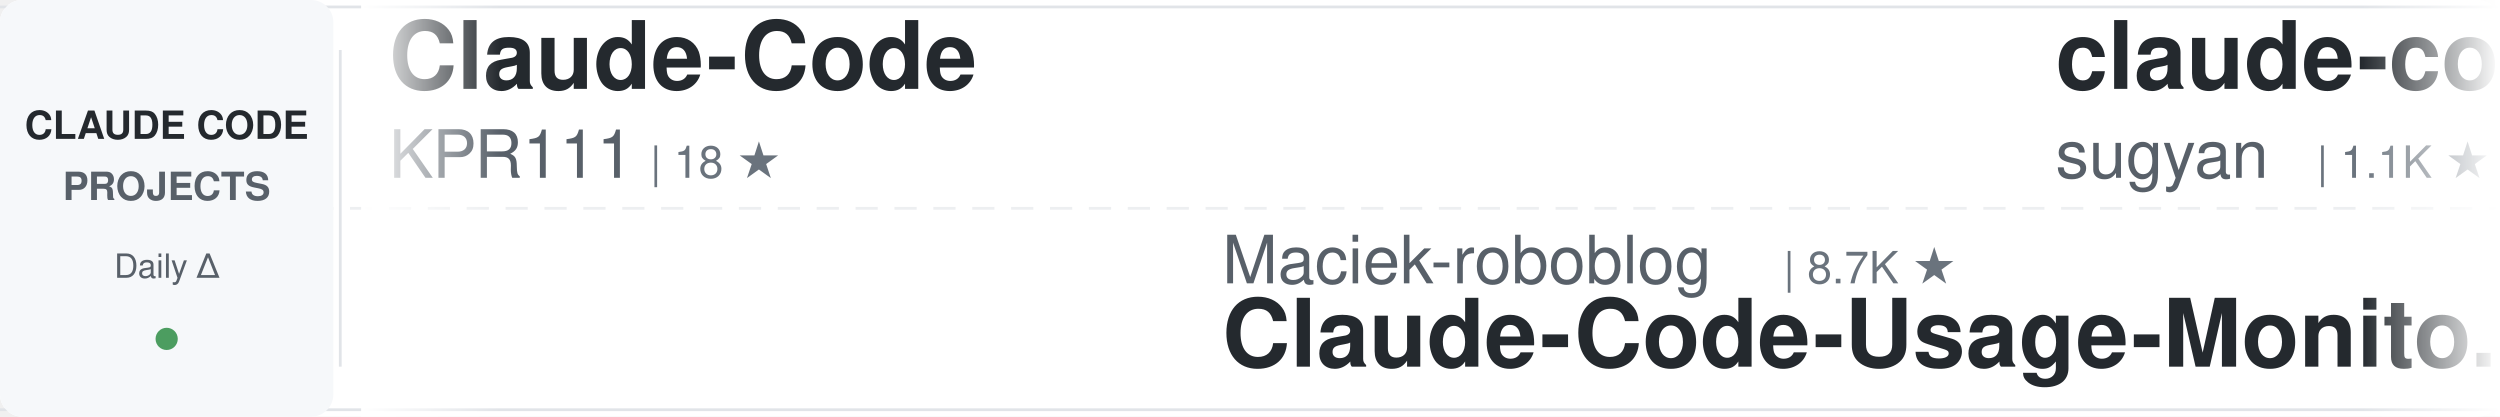
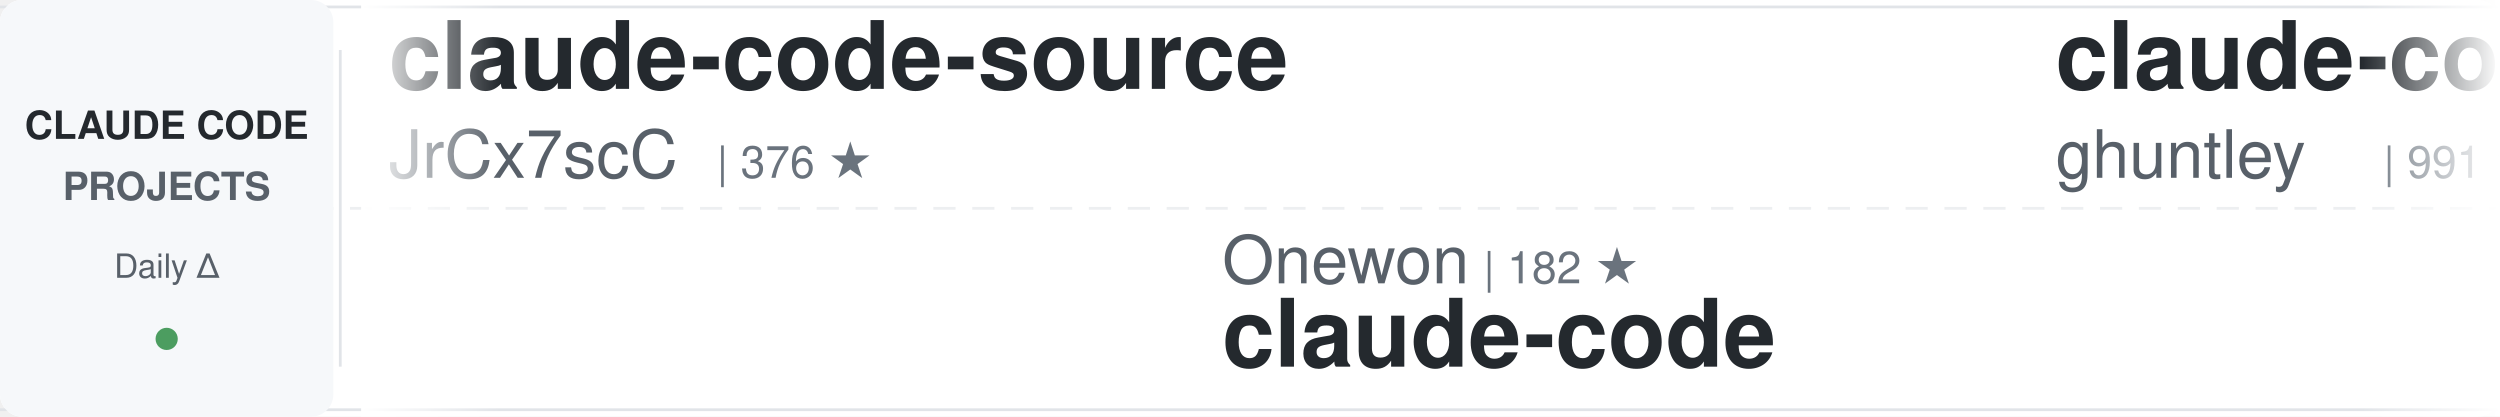
<svg xmlns="http://www.w3.org/2000/svg" width="900" height="150">
  <defs>
    <linearGradient id="awesomeLeftFade" x1="0%" y1="0%" x2="100%" y2="0%">
      <stop offset="0%" style="stop-color:#ffffff;stop-opacity:1" />
      <stop offset="100%" style="stop-color:#ffffff;stop-opacity:0" />
    </linearGradient>
    <linearGradient id="awesomeRightFade" x1="0%" y1="0%" x2="100%" y2="0%">
      <stop offset="0%" style="stop-color:#ffffff;stop-opacity:0" />
      <stop offset="100%" style="stop-color:#ffffff;stop-opacity:1" />
    </linearGradient>
  </defs>
  <rect width="900" height="150" fill="#ffffff" rx="8" />
  <rect x="0" y="2" width="900" height="1" fill="#e1e4e8" />
  <rect x="0" y="147" width="900" height="1" fill="#e1e4e8" />
  <line x1="0" y1="75" x2="900" y2="75" stroke="#e1e4e8" stroke-width="1" stroke-dasharray="8 6" opacity="0.6" />
  <rect x="0" y="0" width="120" height="150" fill="#f6f8fa" rx="8" />
  <text x="60" y="50" font-family="-apple-system, BlinkMacSystemFont, 'Segoe UI', Helvetica, Arial, sans-serif" font-size="14" font-weight="600" fill="#24292e" text-anchor="middle">CLAUDE CODE</text>
  <text x="60" y="72" font-family="-apple-system, BlinkMacSystemFont, 'Segoe UI', Helvetica, Arial, sans-serif" font-size="14" font-weight="600" fill="#586069" text-anchor="middle">PROJECTS</text>
  <text x="60" y="100" font-family="-apple-system, BlinkMacSystemFont, 'Segoe UI', Helvetica, Arial, sans-serif" font-size="12" font-weight="500" fill="#586069" text-anchor="middle">Daily Δ</text>
  <circle cx="60" cy="122" r="4" fill="#22863a" opacity="0.8" />
  <rect x="122" y="18" width="1" height="114" fill="#e1e4e8" />
  <clipPath id="awesomeTickerClip">
    <rect x="130" y="0" width="770" height="150" />
  </clipPath>
  <g clip-path="url(#awesomeTickerClip)">
    <g id="awesomeTickerItems">
      <animateTransform attributeName="transform" attributeType="XML" type="translate" from="0 0" to="-3000 0" dur="54s" repeatCount="indefinite" />
      <g transform="translate(0, 0)">
-         <text x="140" y="32" font-family="-apple-system, BlinkMacSystemFont, 'Segoe UI', Helvetica, Arial, sans-serif" font-size="34" font-weight="600" fill="#24292e">Claude-Code</text>
-         <text x="140" y="64" font-family="-apple-system, BlinkMacSystemFont, 'Segoe UI', Helvetica, Arial, sans-serif" font-size="24" font-weight="400" fill="#586069">KPR111</text>
-         <text x="234" y="64" font-family="-apple-system, BlinkMacSystemFont, 'Segoe UI', Helvetica, Arial, sans-serif" font-size="16" font-weight="500" fill="#6a737d">| 18 ★</text>
+         <text x="140" y="32" font-family="-apple-system, BlinkMacSystemFont, 'Segoe UI', Helvetica, Arial, sans-serif" font-size="34" font-weight="600" fill="#24292e">claude-code-source</text>
+         <text x="140" y="64" font-family="-apple-system, BlinkMacSystemFont, 'Segoe UI', Helvetica, Arial, sans-serif" font-size="24" font-weight="400" fill="#586069">JrCx7scC</text>
+         <text x="258" y="64" font-family="-apple-system, BlinkMacSystemFont, 'Segoe UI', Helvetica, Arial, sans-serif" font-size="16" font-weight="500" fill="#6a737d">| 376 ★</text>
      </g>
      <g transform="translate(300, 0)">
-         <text x="140" y="102" font-family="-apple-system, BlinkMacSystemFont, 'Segoe UI', Helvetica, Arial, sans-serif" font-size="24" font-weight="400" fill="#586069">Maciek-roboblog</text>
-         <text x="342" y="102" font-family="-apple-system, BlinkMacSystemFont, 'Segoe UI', Helvetica, Arial, sans-serif" font-size="16" font-weight="500" fill="#6a737d">| 8.7K ★</text>
-         <text x="140" y="132" font-family="-apple-system, BlinkMacSystemFont, 'Segoe UI', Helvetica, Arial, sans-serif" font-size="34" font-weight="600" fill="#24292e">Claude-Code-Usage-Monito...</text>
+         <text x="140" y="102" font-family="-apple-system, BlinkMacSystemFont, 'Segoe UI', Helvetica, Arial, sans-serif" font-size="24" font-weight="400" fill="#586069">Onewon</text>
+         <text x="234" y="102" font-family="-apple-system, BlinkMacSystemFont, 'Segoe UI', Helvetica, Arial, sans-serif" font-size="16" font-weight="500" fill="#6a737d">| 182 ★</text>
+         <text x="140" y="132" font-family="-apple-system, BlinkMacSystemFont, 'Segoe UI', Helvetica, Arial, sans-serif" font-size="34" font-weight="600" fill="#24292e">claude-code</text>
      </g>
      <g transform="translate(600, 0)">
-         <text x="140" y="32" font-family="-apple-system, BlinkMacSystemFont, 'Segoe UI', Helvetica, Arial, sans-serif" font-size="34" font-weight="600" fill="#24292e">claude-code-webui</text>
-         <text x="140" y="64" font-family="-apple-system, BlinkMacSystemFont, 'Segoe UI', Helvetica, Arial, sans-serif" font-size="24" font-weight="400" fill="#586069">sugyan</text>
-         <text x="234" y="64" font-family="-apple-system, BlinkMacSystemFont, 'Segoe UI', Helvetica, Arial, sans-serif" font-size="16" font-weight="500" fill="#6a737d">| 1.1K ★</text>
+         <text x="140" y="32" font-family="-apple-system, BlinkMacSystemFont, 'Segoe UI', Helvetica, Arial, sans-serif" font-size="34" font-weight="600" fill="#24292e">claude-code-source-code-...</text>
+         <text x="140" y="64" font-family="-apple-system, BlinkMacSystemFont, 'Segoe UI', Helvetica, Arial, sans-serif" font-size="24" font-weight="400" fill="#586069">ghuntley</text>
+         <text x="258" y="64" font-family="-apple-system, BlinkMacSystemFont, 'Segoe UI', Helvetica, Arial, sans-serif" font-size="16" font-weight="500" fill="#6a737d">| 991 ★</text>
+         <text x="326" y="64" font-family="-apple-system, BlinkMacSystemFont, 'Segoe UI', Helvetica, Arial, sans-serif" font-size="16" font-weight="500" fill="#cb2431"> -1</text>
      </g>
      <g transform="translate(900, 0)">
-         <text x="140" y="102" font-family="-apple-system, BlinkMacSystemFont, 'Segoe UI', Helvetica, Arial, sans-serif" font-size="24" font-weight="400" fill="#586069">krusemediallc</text>
-         <text x="318" y="102" font-family="-apple-system, BlinkMacSystemFont, 'Segoe UI', Helvetica, Arial, sans-serif" font-size="16" font-weight="500" fill="#6a737d">| 1.5K ★</text>
-         <text x="395" y="102" font-family="-apple-system, BlinkMacSystemFont, 'Segoe UI', Helvetica, Arial, sans-serif" font-size="16" font-weight="500" fill="#22863a"> +4</text>
-         <text x="140" y="132" font-family="-apple-system, BlinkMacSystemFont, 'Segoe UI', Helvetica, Arial, sans-serif" font-size="34" font-weight="600" fill="#24292e">arcads-claude-code</text>
+         <text x="140" y="102" font-family="-apple-system, BlinkMacSystemFont, 'Segoe UI', Helvetica, Arial, sans-serif" font-size="24" font-weight="400" fill="#586069">ding113</text>
+         <text x="246" y="102" font-family="-apple-system, BlinkMacSystemFont, 'Segoe UI', Helvetica, Arial, sans-serif" font-size="16" font-weight="500" fill="#6a737d">| 3.4K ★</text>
+         <text x="140" y="132" font-family="-apple-system, BlinkMacSystemFont, 'Segoe UI', Helvetica, Arial, sans-serif" font-size="34" font-weight="600" fill="#24292e">claude-code-hub</text>
      </g>
      <g transform="translate(1200, 0)">
        <text x="140" y="32" font-family="-apple-system, BlinkMacSystemFont, 'Segoe UI', Helvetica, Arial, sans-serif" font-size="34" font-weight="600" fill="#24292e">claude-code</text>
-         <text x="140" y="64" font-family="-apple-system, BlinkMacSystemFont, 'Segoe UI', Helvetica, Arial, sans-serif" font-size="24" font-weight="400" fill="#586069">ochamber</text>
-         <text x="258" y="64" font-family="-apple-system, BlinkMacSystemFont, 'Segoe UI', Helvetica, Arial, sans-serif" font-size="16" font-weight="500" fill="#6a737d">| 5 ★</text>
+         <text x="140" y="64" font-family="-apple-system, BlinkMacSystemFont, 'Segoe UI', Helvetica, Arial, sans-serif" font-size="24" font-weight="400" fill="#586069">RishabhK103</text>
+         <text x="294" y="64" font-family="-apple-system, BlinkMacSystemFont, 'Segoe UI', Helvetica, Arial, sans-serif" font-size="16" font-weight="500" fill="#6a737d">| 106 ★</text>
      </g>
      <g transform="translate(1500, 0)">
-         <text x="140" y="102" font-family="-apple-system, BlinkMacSystemFont, 'Segoe UI', Helvetica, Arial, sans-serif" font-size="24" font-weight="400" fill="#586069">Piebald-AI</text>
-         <text x="282" y="102" font-family="-apple-system, BlinkMacSystemFont, 'Segoe UI', Helvetica, Arial, sans-serif" font-size="16" font-weight="500" fill="#6a737d">| 12.8K ★</text>
-         <text x="368" y="102" font-family="-apple-system, BlinkMacSystemFont, 'Segoe UI', Helvetica, Arial, sans-serif" font-size="16" font-weight="500" fill="#22863a"> +7</text>
-         <text x="140" y="132" font-family="-apple-system, BlinkMacSystemFont, 'Segoe UI', Helvetica, Arial, sans-serif" font-size="34" font-weight="600" fill="#24292e">claude-code-system-promp...</text>
-       </g>
-       <g transform="translate(1800, 0)">
-         <text x="140" y="32" font-family="-apple-system, BlinkMacSystemFont, 'Segoe UI', Helvetica, Arial, sans-serif" font-size="34" font-weight="600" fill="#24292e">claude-code-my-workflow</text>
-         <text x="140" y="64" font-family="-apple-system, BlinkMacSystemFont, 'Segoe UI', Helvetica, Arial, sans-serif" font-size="24" font-weight="400" fill="#586069">pedrohcgs</text>
-         <text x="270" y="64" font-family="-apple-system, BlinkMacSystemFont, 'Segoe UI', Helvetica, Arial, sans-serif" font-size="16" font-weight="500" fill="#6a737d">| 1.6K ★</text>
-       </g>
-       <g transform="translate(2100, 0)">
-         <text x="140" y="102" font-family="-apple-system, BlinkMacSystemFont, 'Segoe UI', Helvetica, Arial, sans-serif" font-size="24" font-weight="400" fill="#586069">asgeirtj</text>
-         <text x="258" y="102" font-family="-apple-system, BlinkMacSystemFont, 'Segoe UI', Helvetica, Arial, sans-serif" font-size="16" font-weight="500" fill="#6a737d">| 68.5K ★</text>
-         <text x="344" y="102" font-family="-apple-system, BlinkMacSystemFont, 'Segoe UI', Helvetica, Arial, sans-serif" font-size="16" font-weight="500" fill="#22863a"> +32</text>
-         <text x="140" y="132" font-family="-apple-system, BlinkMacSystemFont, 'Segoe UI', Helvetica, Arial, sans-serif" font-size="34" font-weight="600" fill="#24292e">system_prompts_leaks</text>
-       </g>
-       <g transform="translate(2400, 0)">
-         <text x="140" y="32" font-family="-apple-system, BlinkMacSystemFont, 'Segoe UI', Helvetica, Arial, sans-serif" font-size="34" font-weight="600" fill="#24292e">awesome-claude-code-suba...</text>
-         <text x="140" y="64" font-family="-apple-system, BlinkMacSystemFont, 'Segoe UI', Helvetica, Arial, sans-serif" font-size="24" font-weight="400" fill="#586069">VoltAgent</text>
-         <text x="270" y="64" font-family="-apple-system, BlinkMacSystemFont, 'Segoe UI', Helvetica, Arial, sans-serif" font-size="16" font-weight="500" fill="#6a737d">| 25.4K ★</text>
-         <text x="356" y="64" font-family="-apple-system, BlinkMacSystemFont, 'Segoe UI', Helvetica, Arial, sans-serif" font-size="16" font-weight="500" fill="#22863a"> +10</text>
-       </g>
-       <g transform="translate(2700, 0)">
        <text x="140" y="102" font-family="-apple-system, BlinkMacSystemFont, 'Segoe UI', Helvetica, Arial, sans-serif" font-size="24" font-weight="400" fill="#586069">T-Lab-CUHKSZ</text>
        <text x="306" y="102" font-family="-apple-system, BlinkMacSystemFont, 'Segoe UI', Helvetica, Arial, sans-serif" font-size="16" font-weight="500" fill="#6a737d">| 329 ★</text>
        <text x="140" y="132" font-family="-apple-system, BlinkMacSystemFont, 'Segoe UI', Helvetica, Arial, sans-serif" font-size="34" font-weight="600" fill="#24292e">claude-code</text>
      </g>
+       <g transform="translate(1800, 0)">
+         <text x="140" y="32" font-family="-apple-system, BlinkMacSystemFont, 'Segoe UI', Helvetica, Arial, sans-serif" font-size="34" font-weight="600" fill="#24292e">claude-code-system-promp...</text>
+         <text x="140" y="64" font-family="-apple-system, BlinkMacSystemFont, 'Segoe UI', Helvetica, Arial, sans-serif" font-size="24" font-weight="400" fill="#586069">Piebald-AI</text>
+         <text x="282" y="64" font-family="-apple-system, BlinkMacSystemFont, 'Segoe UI', Helvetica, Arial, sans-serif" font-size="16" font-weight="500" fill="#6a737d">| 12.8K ★</text>
+       </g>
+       <g transform="translate(2100, 0)">
+         <text x="140" y="102" font-family="-apple-system, BlinkMacSystemFont, 'Segoe UI', Helvetica, Arial, sans-serif" font-size="24" font-weight="400" fill="#586069">jqueryscript</text>
+         <text x="306" y="102" font-family="-apple-system, BlinkMacSystemFont, 'Segoe UI', Helvetica, Arial, sans-serif" font-size="16" font-weight="500" fill="#6a737d">| 517 ★</text>
+         <text x="140" y="132" font-family="-apple-system, BlinkMacSystemFont, 'Segoe UI', Helvetica, Arial, sans-serif" font-size="34" font-weight="600" fill="#24292e">awesome-claude-code</text>
+       </g>
+       <g transform="translate(2400, 0)">
+         <text x="140" y="32" font-family="-apple-system, BlinkMacSystemFont, 'Segoe UI', Helvetica, Arial, sans-serif" font-size="34" font-weight="600" fill="#24292e">Auto-claude-code-researc...</text>
+         <text x="140" y="64" font-family="-apple-system, BlinkMacSystemFont, 'Segoe UI', Helvetica, Arial, sans-serif" font-size="24" font-weight="400" fill="#586069">wanshuiyin</text>
+         <text x="282" y="64" font-family="-apple-system, BlinkMacSystemFont, 'Segoe UI', Helvetica, Arial, sans-serif" font-size="16" font-weight="500" fill="#6a737d">| 16.8K ★</text>
+         <text x="368" y="64" font-family="-apple-system, BlinkMacSystemFont, 'Segoe UI', Helvetica, Arial, sans-serif" font-size="16" font-weight="500" fill="#22863a"> +24</text>
+       </g>
+       <g transform="translate(2700, 0)">
+         <text x="140" y="102" font-family="-apple-system, BlinkMacSystemFont, 'Segoe UI', Helvetica, Arial, sans-serif" font-size="24" font-weight="400" fill="#586069">alejandrobalderas</text>
+         <text x="366" y="102" font-family="-apple-system, BlinkMacSystemFont, 'Segoe UI', Helvetica, Arial, sans-serif" font-size="16" font-weight="500" fill="#6a737d">| 3.0K ★</text>
+         <text x="443" y="102" font-family="-apple-system, BlinkMacSystemFont, 'Segoe UI', Helvetica, Arial, sans-serif" font-size="16" font-weight="500" fill="#22863a"> +3</text>
+         <text x="140" y="132" font-family="-apple-system, BlinkMacSystemFont, 'Segoe UI', Helvetica, Arial, sans-serif" font-size="34" font-weight="600" fill="#24292e">claude-code-from-source</text>
+       </g>
      <g transform="translate(3000, 0)">
-         <text x="140" y="32" font-family="-apple-system, BlinkMacSystemFont, 'Segoe UI', Helvetica, Arial, sans-serif" font-size="34" font-weight="600" fill="#24292e">Claude-Code</text>
-         <text x="140" y="64" font-family="-apple-system, BlinkMacSystemFont, 'Segoe UI', Helvetica, Arial, sans-serif" font-size="24" font-weight="400" fill="#586069">KPR111</text>
-         <text x="234" y="64" font-family="-apple-system, BlinkMacSystemFont, 'Segoe UI', Helvetica, Arial, sans-serif" font-size="16" font-weight="500" fill="#6a737d">| 18 ★</text>
+         <text x="140" y="32" font-family="-apple-system, BlinkMacSystemFont, 'Segoe UI', Helvetica, Arial, sans-serif" font-size="34" font-weight="600" fill="#24292e">claude-code-source</text>
+         <text x="140" y="64" font-family="-apple-system, BlinkMacSystemFont, 'Segoe UI', Helvetica, Arial, sans-serif" font-size="24" font-weight="400" fill="#586069">JrCx7scC</text>
+         <text x="258" y="64" font-family="-apple-system, BlinkMacSystemFont, 'Segoe UI', Helvetica, Arial, sans-serif" font-size="16" font-weight="500" fill="#6a737d">| 376 ★</text>
      </g>
      <g transform="translate(3300, 0)">
-         <text x="140" y="102" font-family="-apple-system, BlinkMacSystemFont, 'Segoe UI', Helvetica, Arial, sans-serif" font-size="24" font-weight="400" fill="#586069">Maciek-roboblog</text>
-         <text x="342" y="102" font-family="-apple-system, BlinkMacSystemFont, 'Segoe UI', Helvetica, Arial, sans-serif" font-size="16" font-weight="500" fill="#6a737d">| 8.7K ★</text>
-         <text x="140" y="132" font-family="-apple-system, BlinkMacSystemFont, 'Segoe UI', Helvetica, Arial, sans-serif" font-size="34" font-weight="600" fill="#24292e">Claude-Code-Usage-Monito...</text>
+         <text x="140" y="102" font-family="-apple-system, BlinkMacSystemFont, 'Segoe UI', Helvetica, Arial, sans-serif" font-size="24" font-weight="400" fill="#586069">Onewon</text>
+         <text x="234" y="102" font-family="-apple-system, BlinkMacSystemFont, 'Segoe UI', Helvetica, Arial, sans-serif" font-size="16" font-weight="500" fill="#6a737d">| 182 ★</text>
+         <text x="140" y="132" font-family="-apple-system, BlinkMacSystemFont, 'Segoe UI', Helvetica, Arial, sans-serif" font-size="34" font-weight="600" fill="#24292e">claude-code</text>
      </g>
      <g transform="translate(3600, 0)">
-         <text x="140" y="32" font-family="-apple-system, BlinkMacSystemFont, 'Segoe UI', Helvetica, Arial, sans-serif" font-size="34" font-weight="600" fill="#24292e">claude-code-webui</text>
-         <text x="140" y="64" font-family="-apple-system, BlinkMacSystemFont, 'Segoe UI', Helvetica, Arial, sans-serif" font-size="24" font-weight="400" fill="#586069">sugyan</text>
-         <text x="234" y="64" font-family="-apple-system, BlinkMacSystemFont, 'Segoe UI', Helvetica, Arial, sans-serif" font-size="16" font-weight="500" fill="#6a737d">| 1.1K ★</text>
+         <text x="140" y="32" font-family="-apple-system, BlinkMacSystemFont, 'Segoe UI', Helvetica, Arial, sans-serif" font-size="34" font-weight="600" fill="#24292e">claude-code-source-code-...</text>
+         <text x="140" y="64" font-family="-apple-system, BlinkMacSystemFont, 'Segoe UI', Helvetica, Arial, sans-serif" font-size="24" font-weight="400" fill="#586069">ghuntley</text>
+         <text x="258" y="64" font-family="-apple-system, BlinkMacSystemFont, 'Segoe UI', Helvetica, Arial, sans-serif" font-size="16" font-weight="500" fill="#6a737d">| 991 ★</text>
+         <text x="326" y="64" font-family="-apple-system, BlinkMacSystemFont, 'Segoe UI', Helvetica, Arial, sans-serif" font-size="16" font-weight="500" fill="#cb2431"> -1</text>
      </g>
      <g transform="translate(3900, 0)">
-         <text x="140" y="102" font-family="-apple-system, BlinkMacSystemFont, 'Segoe UI', Helvetica, Arial, sans-serif" font-size="24" font-weight="400" fill="#586069">krusemediallc</text>
-         <text x="318" y="102" font-family="-apple-system, BlinkMacSystemFont, 'Segoe UI', Helvetica, Arial, sans-serif" font-size="16" font-weight="500" fill="#6a737d">| 1.5K ★</text>
-         <text x="395" y="102" font-family="-apple-system, BlinkMacSystemFont, 'Segoe UI', Helvetica, Arial, sans-serif" font-size="16" font-weight="500" fill="#22863a"> +4</text>
-         <text x="140" y="132" font-family="-apple-system, BlinkMacSystemFont, 'Segoe UI', Helvetica, Arial, sans-serif" font-size="34" font-weight="600" fill="#24292e">arcads-claude-code</text>
+         <text x="140" y="102" font-family="-apple-system, BlinkMacSystemFont, 'Segoe UI', Helvetica, Arial, sans-serif" font-size="24" font-weight="400" fill="#586069">ding113</text>
+         <text x="246" y="102" font-family="-apple-system, BlinkMacSystemFont, 'Segoe UI', Helvetica, Arial, sans-serif" font-size="16" font-weight="500" fill="#6a737d">| 3.4K ★</text>
+         <text x="140" y="132" font-family="-apple-system, BlinkMacSystemFont, 'Segoe UI', Helvetica, Arial, sans-serif" font-size="34" font-weight="600" fill="#24292e">claude-code-hub</text>
      </g>
    </g>
  </g>
  <rect x="130" y="0" width="50" height="150" fill="url(#awesomeLeftFade)" />
  <rect x="850" y="0" width="50" height="150" fill="url(#awesomeRightFade)" />
</svg>
